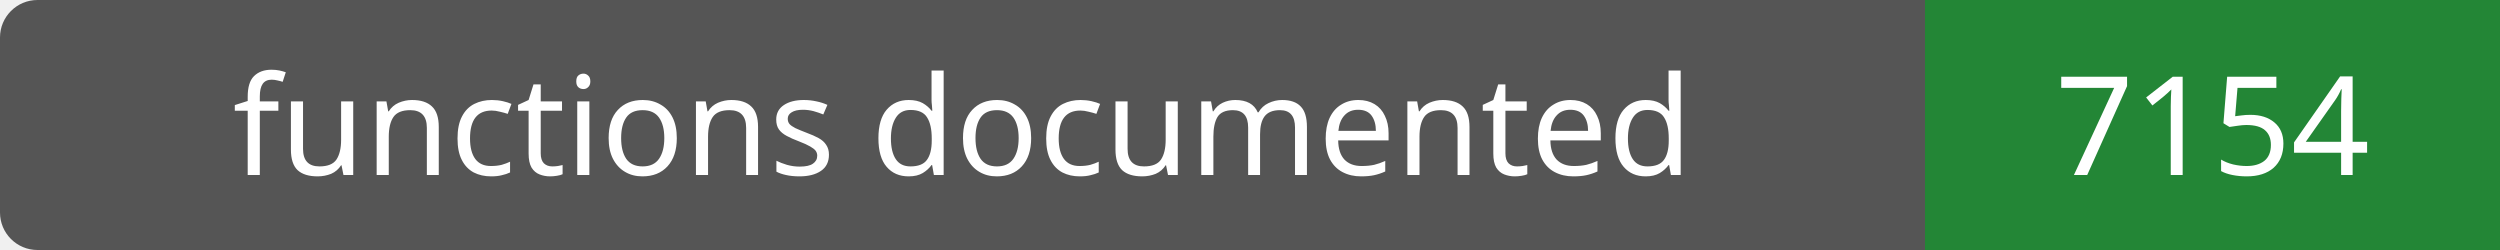
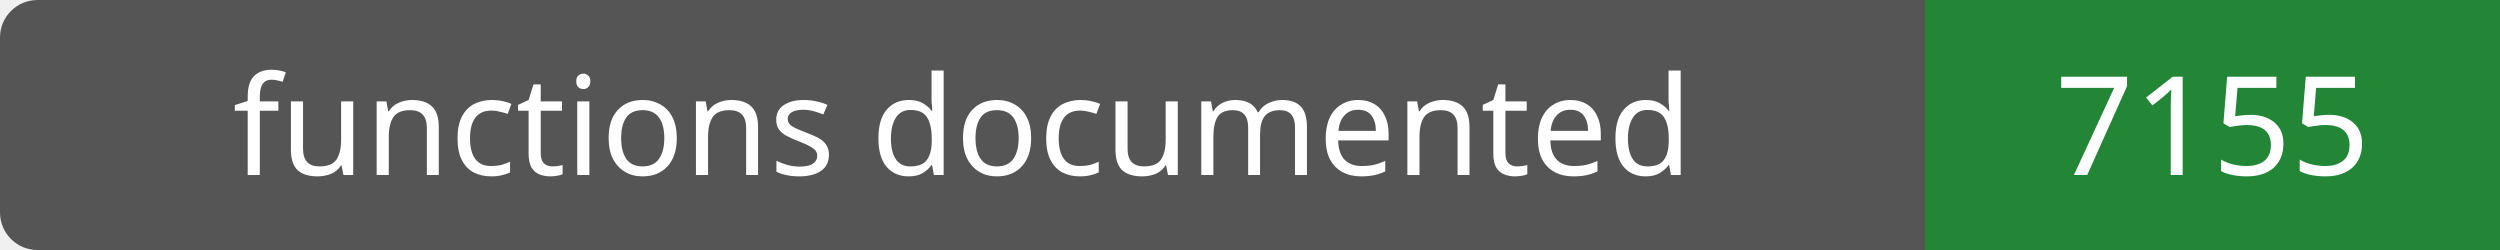
- <svg xmlns="http://www.w3.org/2000/svg" width="200" height="20" role="img" aria-label="functions documented: 7154">
+ <svg xmlns="http://www.w3.org/2000/svg" width="200" height="20" role="img" aria-label="functions documented: 7155">
  <rect width="200" height="20" rx="3" fill="#555" />
  <path fill="#238636" d="M154 0h46v20H154z" />
  <g fill="#fff" text-anchor="middle" font-family="Verdana,sans-serif" font-size="11">
    <text x="77.0" y="14">functions documented</text>
-     <text x="177.0" y="14">7154</text>
+     <text x="177.0" y="14">7155</text>
  </g>
</svg>
